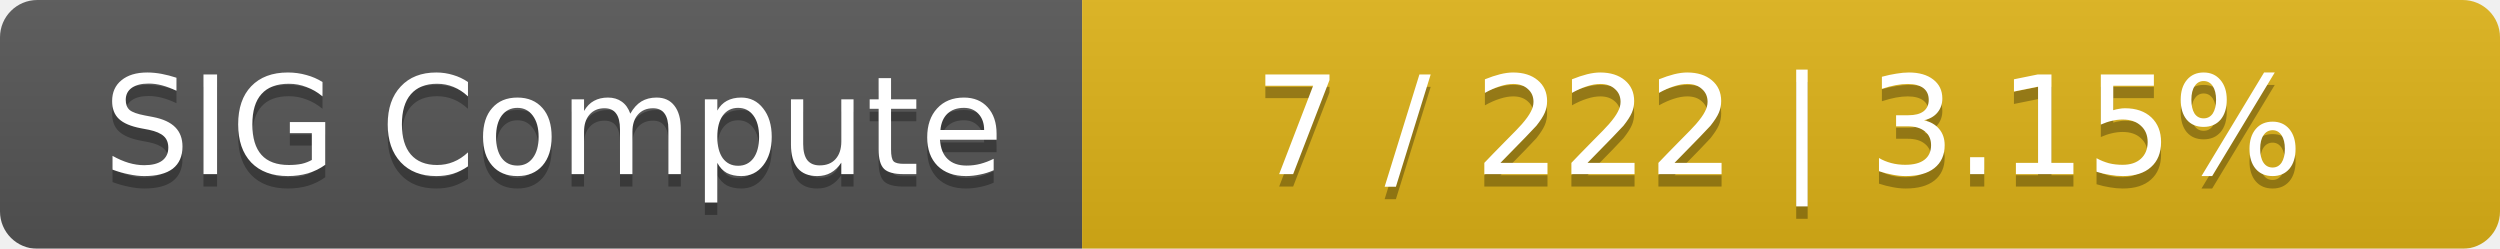
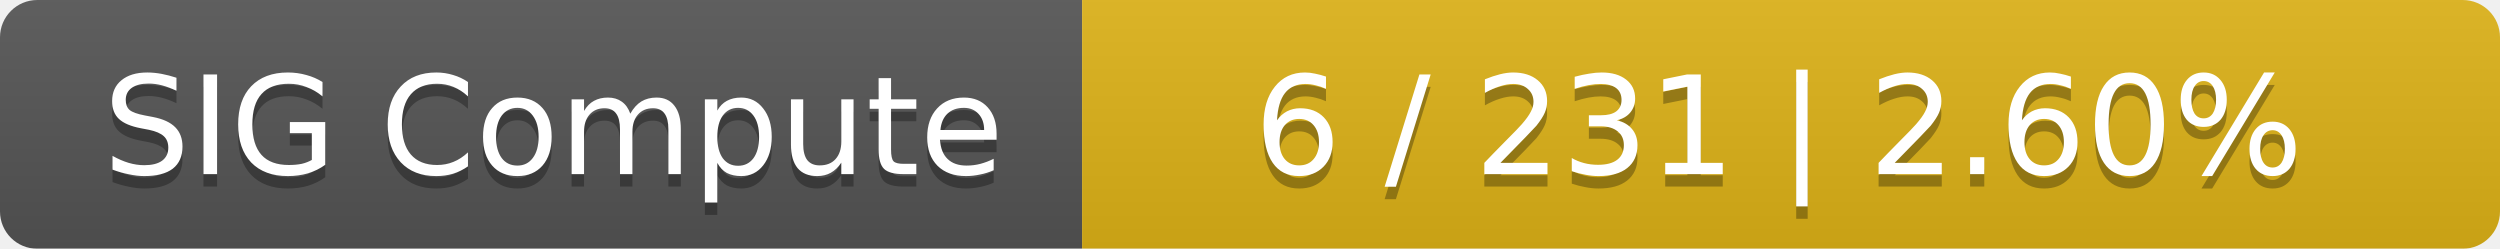
<svg xmlns="http://www.w3.org/2000/svg" width="201" height="20">
  <linearGradient id="smooth" x2="0" y2="100%">
    <stop offset="0" stop-color="#bbb" stop-opacity=".1" />
    <stop offset="1" stop-opacity=".1" />
  </linearGradient>
  <mask id="round">
    <rect width="201" height="20" rx="3" fill="#fff" />
  </mask>
  <g mask="url(#round)">
    <rect width="87" height="20" fill="#555" />
    <rect x="87" width="114" height="20" fill="#dfb317" />
    <rect width="201" height="20" fill="url(#smooth)" />
  </g>
  <g fill="#fff" text-anchor="middle" font-family="DejaVu Sans,Verdana,Geneva,sans-serif" font-size="11">
    <text x="44.5" y="15" fill="#010101" fill-opacity=".3">SIG Compute</text>
    <text x="44.5" y="14">SIG Compute</text>
-     <text x="143" y="15" fill="#010101" fill-opacity=".3">7 / 222    |    3.15%</text>
-     <text x="143" y="14">7 / 222    |    3.15%</text>
+     <text x="143" y="15" fill="#010101" fill-opacity=".3">6 / 231    |    2.60%</text>
+     <text x="143" y="14">6 / 231    |    2.60%</text>
  </g>
</svg>
